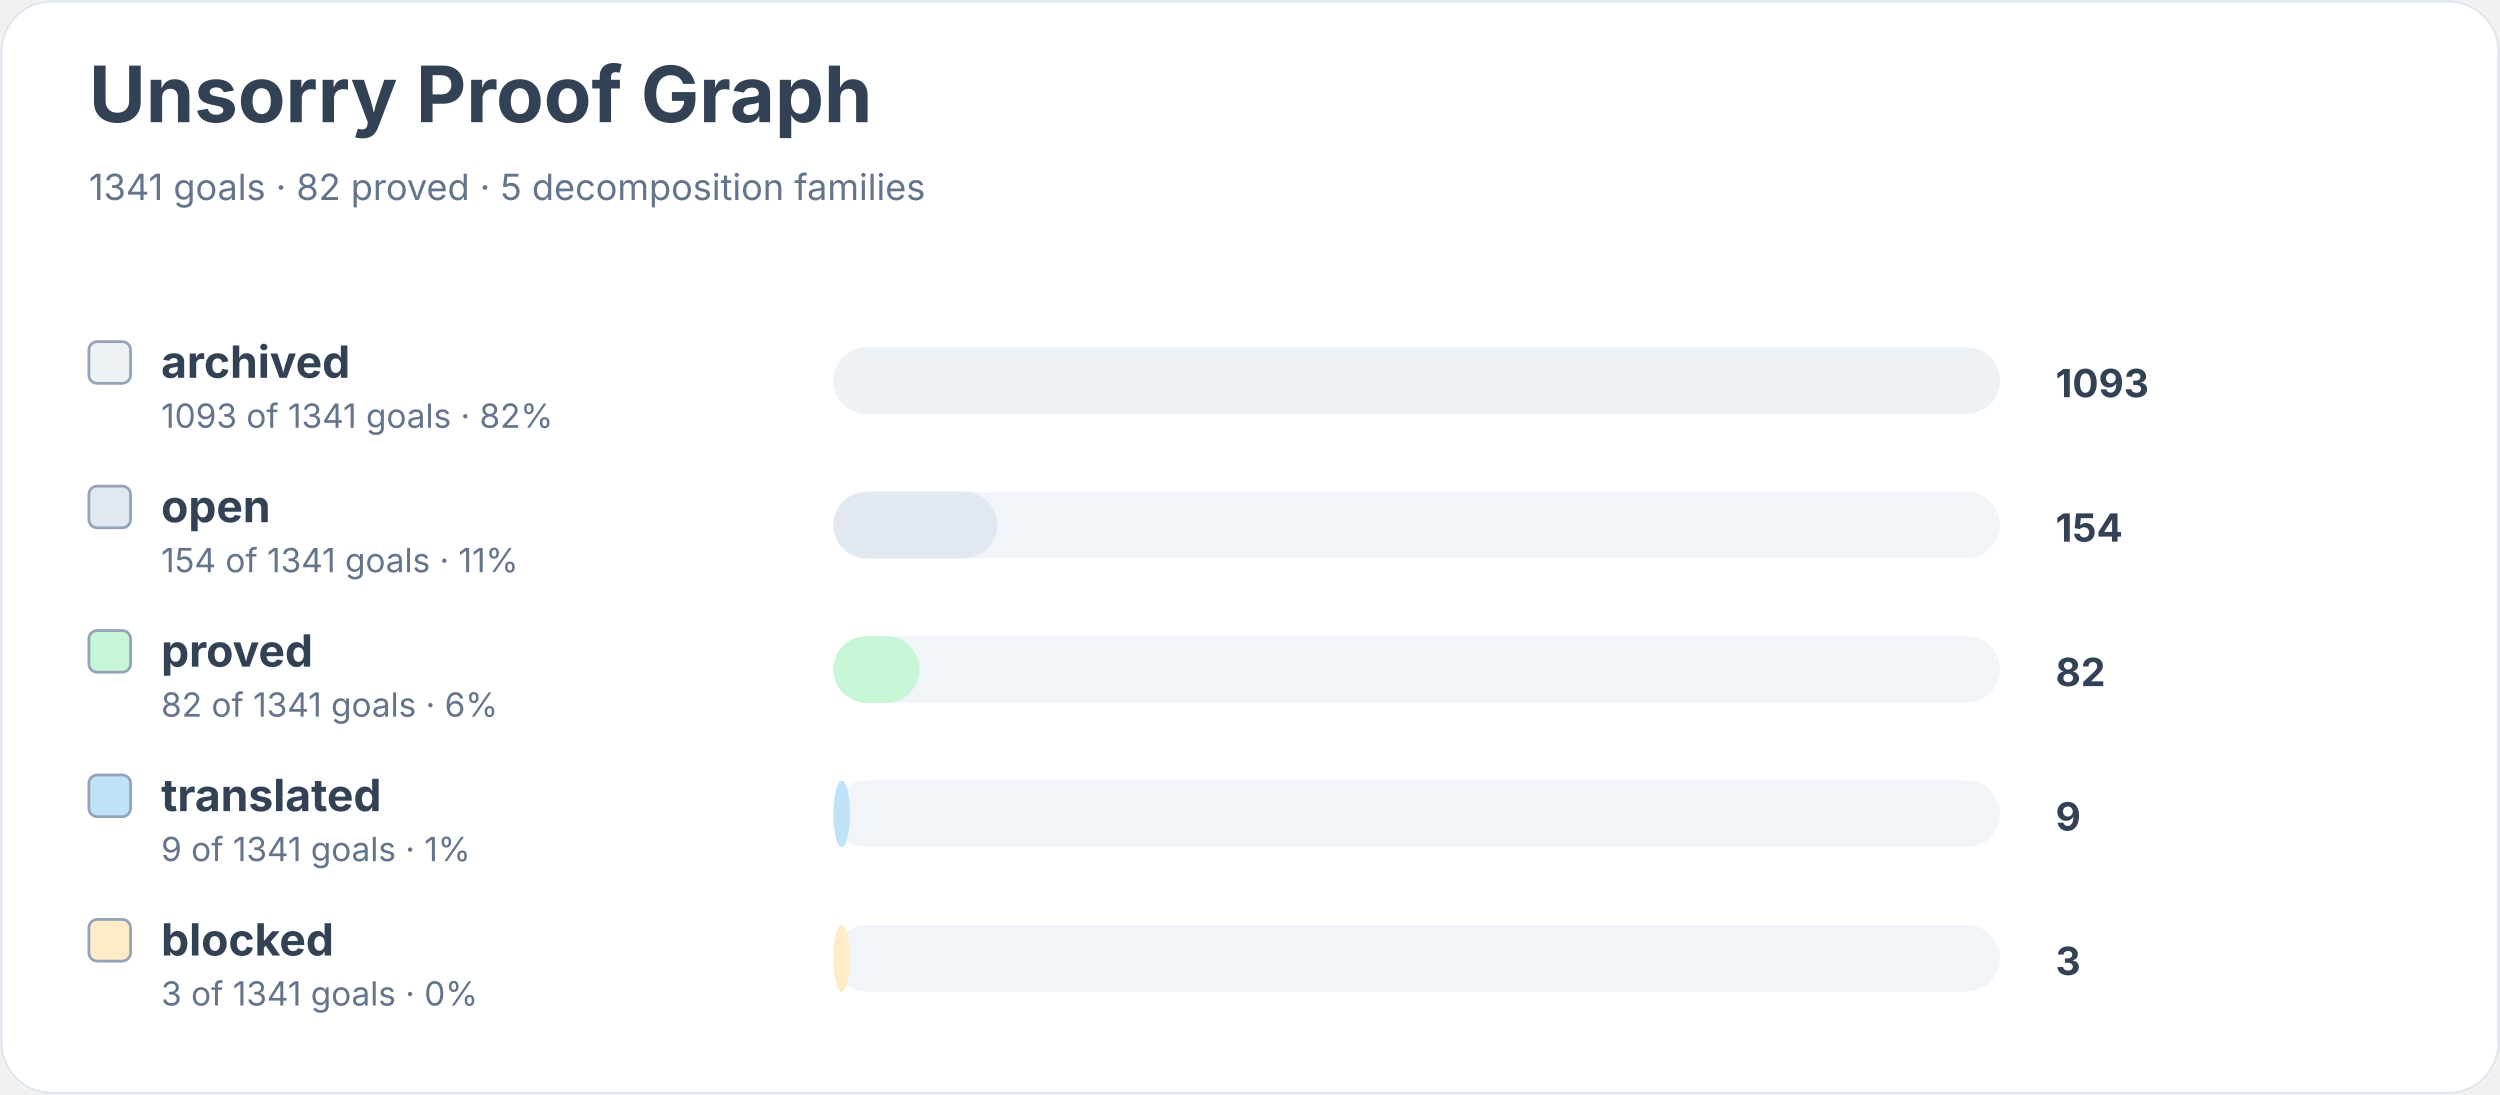
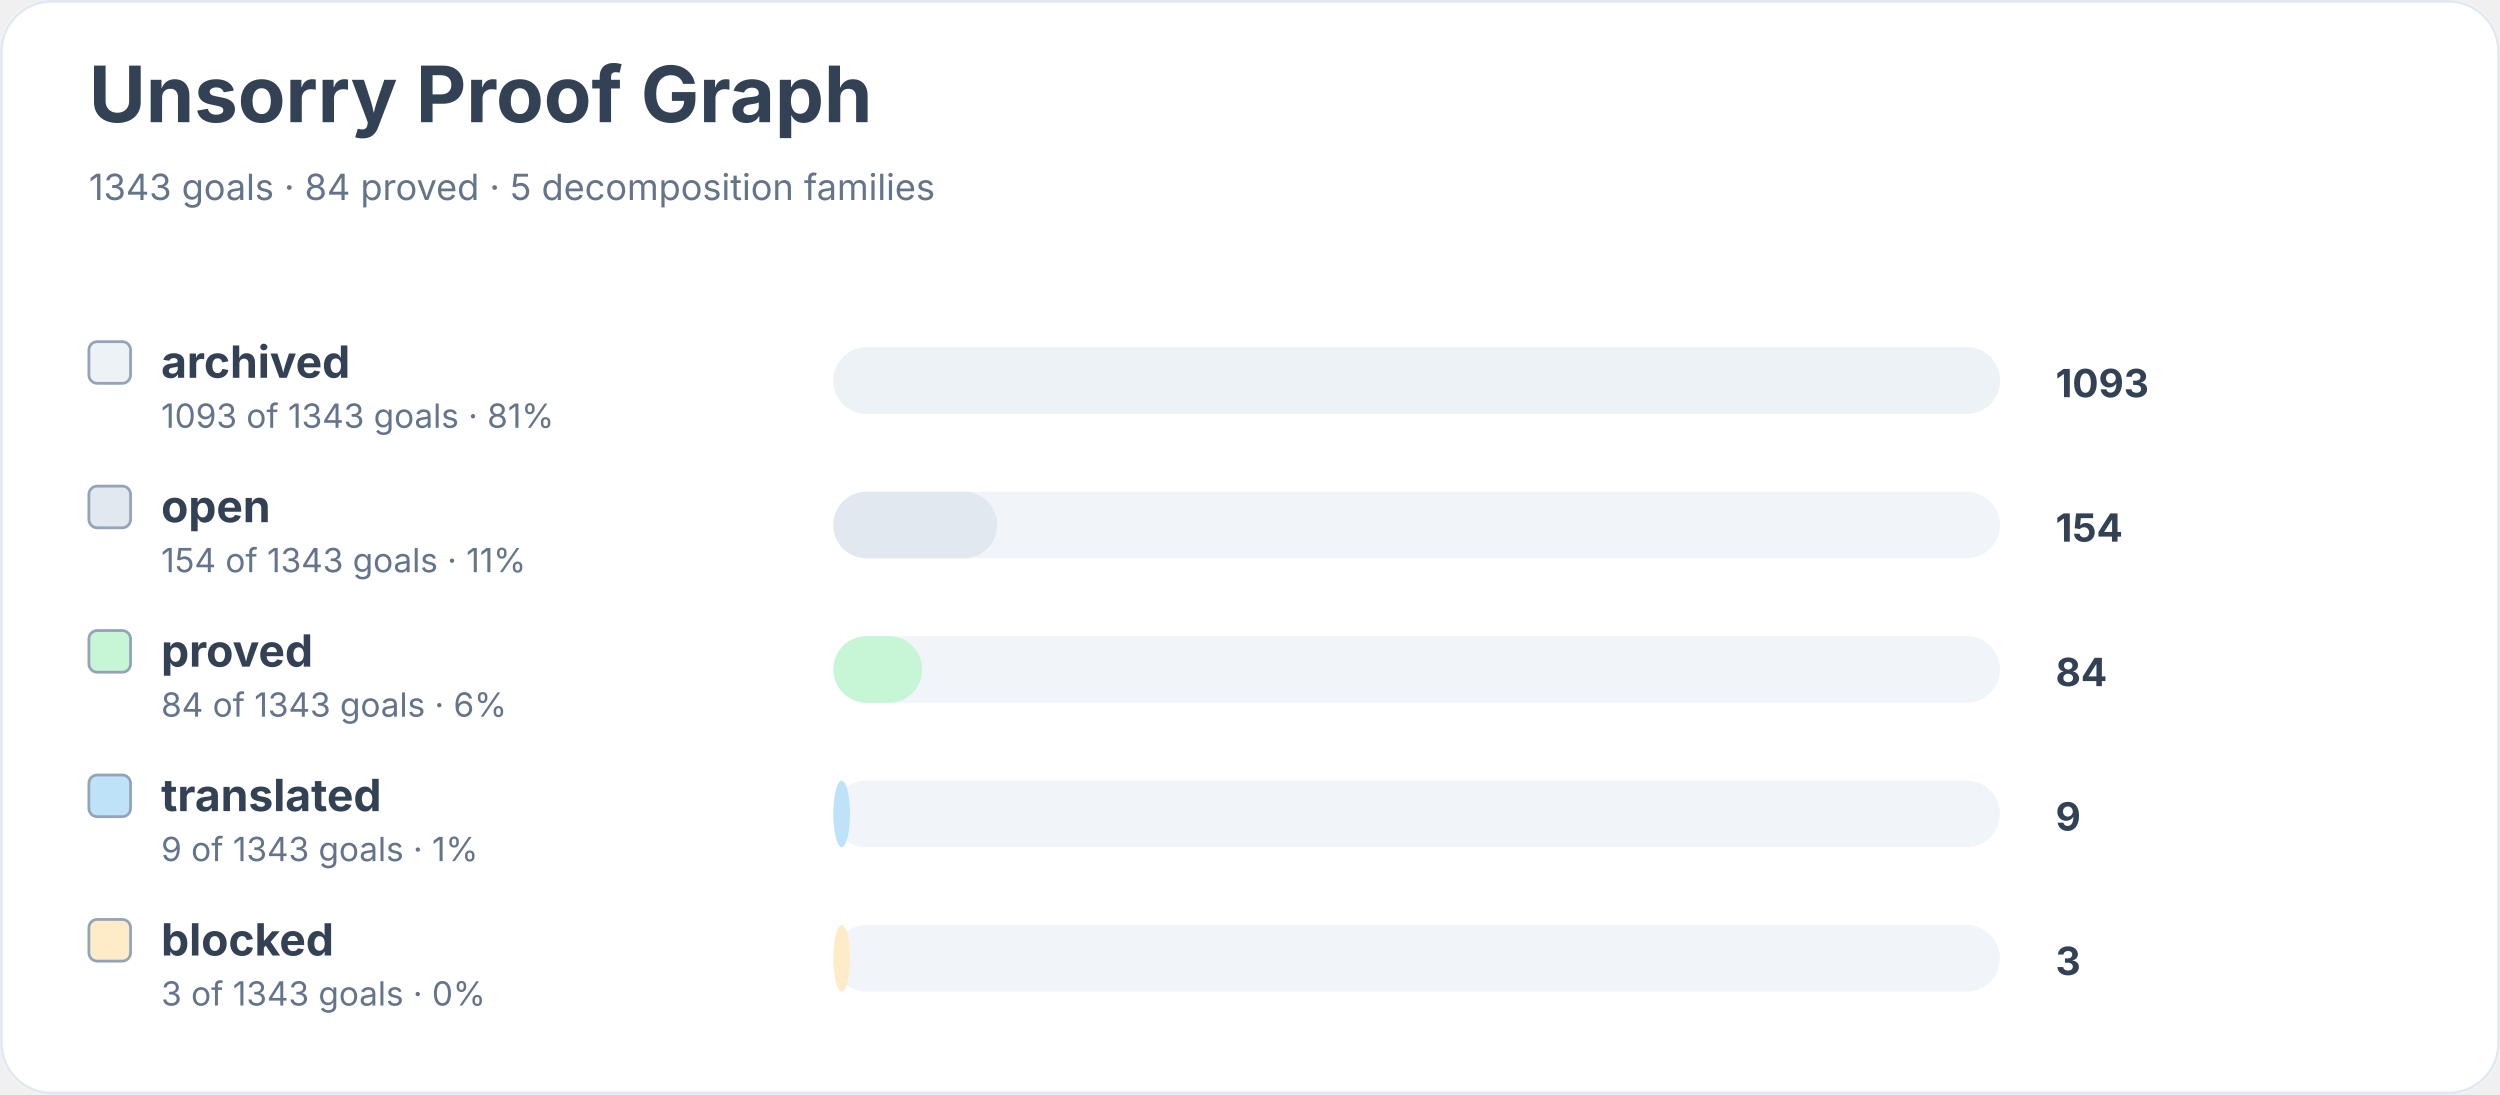
<svg xmlns="http://www.w3.org/2000/svg" width="900" height="394" viewBox="0 0 900 394" role="img" aria-labelledby="title desc">
  <rect width="900" height="100%" rx="18" fill="#ffffff" />
  <rect x="0.5" y="0.5" width="899" height="393" rx="18" fill="none" stroke="#e2e8f0" />
  <text x="32" y="44" font-family="Inter, system-ui, sans-serif" font-size="28" font-weight="700" fill="#334155">Unsorry Proof Graph</text>
-   <text x="32" y="72" font-family="Inter, system-ui, sans-serif" font-size="13" fill="#64748b">1341 goals · 82 proved · 5 decomposition families</text>
+   <text x="32" y="72" font-family="Inter, system-ui, sans-serif" font-size="13" fill="#64748b">1343 goals · 84 proved · 5 decomposition families</text>
  <rect x="32" y="123" width="15" height="15" rx="3" fill="#edf2f7" stroke="#94a3b8" />
  <text x="58" y="136" font-family="Inter, system-ui, sans-serif" font-size="16" font-weight="650" fill="#334155">archived</text>
-   <text x="58" y="154" font-family="Inter, system-ui, sans-serif" font-size="12" fill="#64748b">1093 of 1341 goals · 82%</text>
+   <text x="58" y="154" font-family="Inter, system-ui, sans-serif" font-size="12" fill="#64748b">1093 of 1343 goals · 81%</text>
  <rect x="300" y="125" width="420" height="24" rx="12" fill="#f1f5f9" />
  <rect x="300" y="125" width="420" height="24" rx="12" fill="#edf2f7" />
  <text x="740" y="143" font-family="Inter, system-ui, sans-serif" font-size="14" font-weight="700" fill="#334155">1093</text>
  <rect x="32" y="175" width="15" height="15" rx="3" fill="#e2e8f0" stroke="#94a3b8" />
  <text x="58" y="188" font-family="Inter, system-ui, sans-serif" font-size="16" font-weight="650" fill="#334155">open</text>
-   <text x="58" y="206" font-family="Inter, system-ui, sans-serif" font-size="12" fill="#64748b">154 of 1341 goals · 11%</text>
+   <text x="58" y="206" font-family="Inter, system-ui, sans-serif" font-size="12" fill="#64748b">154 of 1343 goals · 11%</text>
  <rect x="300" y="177" width="420" height="24" rx="12" fill="#f1f5f9" />
  <rect x="300" y="177" width="59" height="24" rx="12" fill="#e2e8f0" />
  <text x="740" y="195" font-family="Inter, system-ui, sans-serif" font-size="14" font-weight="700" fill="#334155">154</text>
  <rect x="32" y="227" width="15" height="15" rx="3" fill="#c6f6d5" stroke="#94a3b8" />
  <text x="58" y="240" font-family="Inter, system-ui, sans-serif" font-size="16" font-weight="650" fill="#334155">proved</text>
-   <text x="58" y="258" font-family="Inter, system-ui, sans-serif" font-size="12" fill="#64748b">82 of 1341 goals · 6%</text>
+   <text x="58" y="258" font-family="Inter, system-ui, sans-serif" font-size="12" fill="#64748b">84 of 1343 goals · 6%</text>
  <rect x="300" y="229" width="420" height="24" rx="12" fill="#f1f5f9" />
-   <rect x="300" y="229" width="31" height="24" rx="12" fill="#c6f6d5" />
-   <text x="740" y="247" font-family="Inter, system-ui, sans-serif" font-size="14" font-weight="700" fill="#334155">82</text>
+   <rect x="300" y="229" width="32" height="24" rx="12" fill="#c6f6d5" />
+   <text x="740" y="247" font-family="Inter, system-ui, sans-serif" font-size="14" font-weight="700" fill="#334155">84</text>
  <rect x="32" y="279" width="15" height="15" rx="3" fill="#bee3f8" stroke="#94a3b8" />
  <text x="58" y="292" font-family="Inter, system-ui, sans-serif" font-size="16" font-weight="650" fill="#334155">translated</text>
-   <text x="58" y="310" font-family="Inter, system-ui, sans-serif" font-size="12" fill="#64748b">9 of 1341 goals · 1%</text>
+   <text x="58" y="310" font-family="Inter, system-ui, sans-serif" font-size="12" fill="#64748b">9 of 1343 goals · 1%</text>
  <rect x="300" y="281" width="420" height="24" rx="12" fill="#f1f5f9" />
  <rect x="300" y="281" width="6" height="24" rx="12" fill="#bee3f8" />
  <text x="740" y="299" font-family="Inter, system-ui, sans-serif" font-size="14" font-weight="700" fill="#334155">9</text>
  <rect x="32" y="331" width="15" height="15" rx="3" fill="#feebc8" stroke="#94a3b8" />
  <text x="58" y="344" font-family="Inter, system-ui, sans-serif" font-size="16" font-weight="650" fill="#334155">blocked</text>
-   <text x="58" y="362" font-family="Inter, system-ui, sans-serif" font-size="12" fill="#64748b">3 of 1341 goals · 0%</text>
+   <text x="58" y="362" font-family="Inter, system-ui, sans-serif" font-size="12" fill="#64748b">3 of 1343 goals · 0%</text>
  <rect x="300" y="333" width="420" height="24" rx="12" fill="#f1f5f9" />
  <rect x="300" y="333" width="6" height="24" rx="12" fill="#feebc8" />
  <text x="740" y="351" font-family="Inter, system-ui, sans-serif" font-size="14" font-weight="700" fill="#334155">3</text>
</svg>
